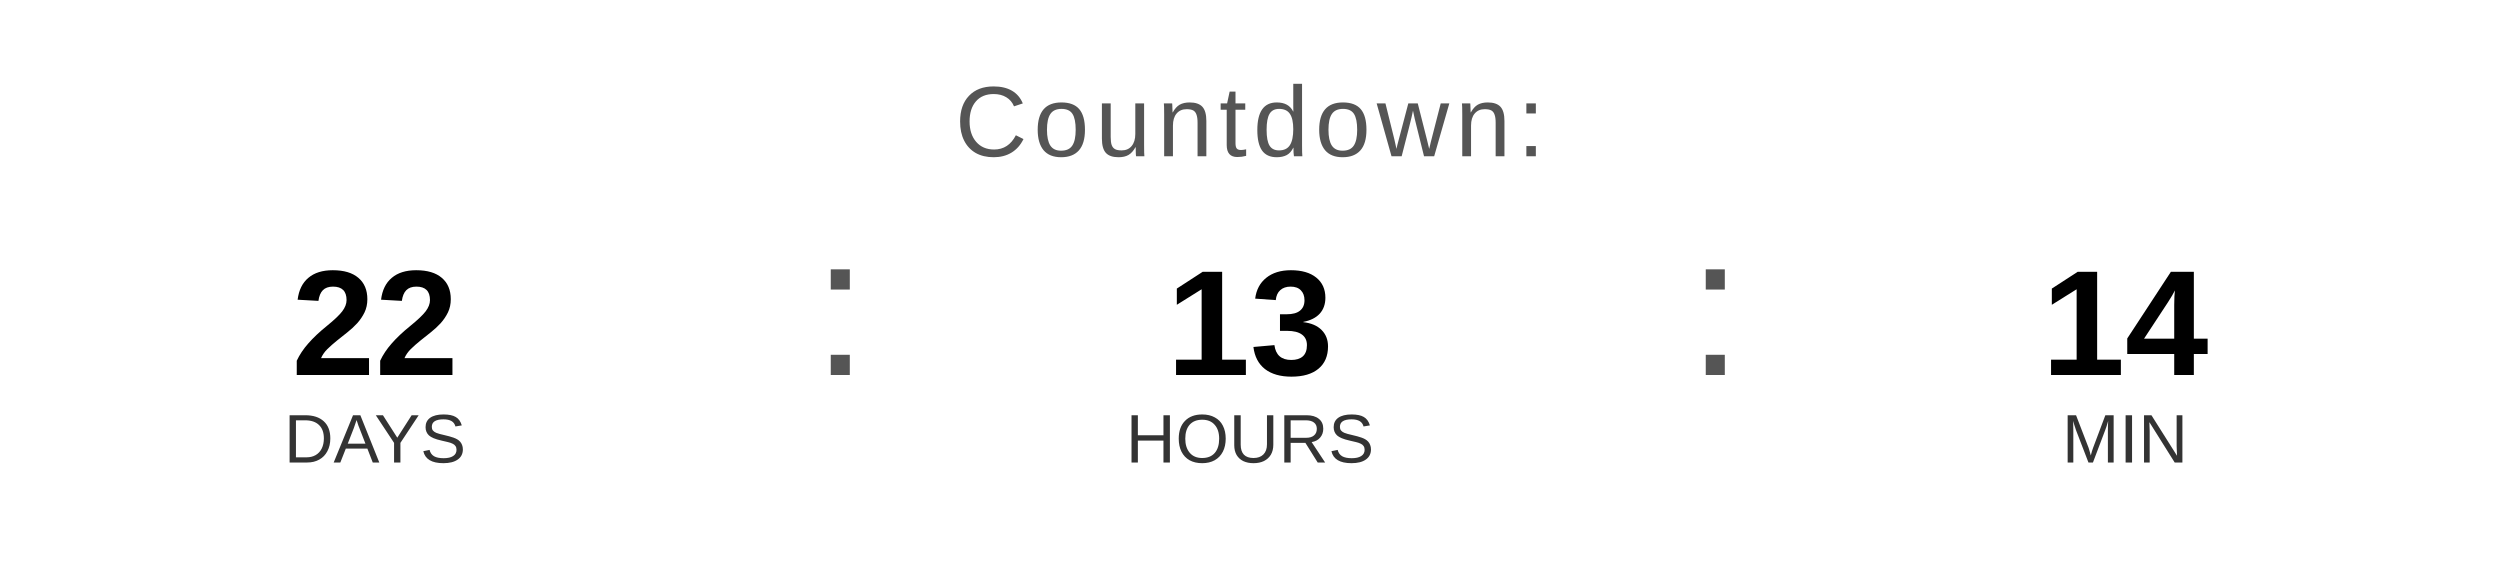
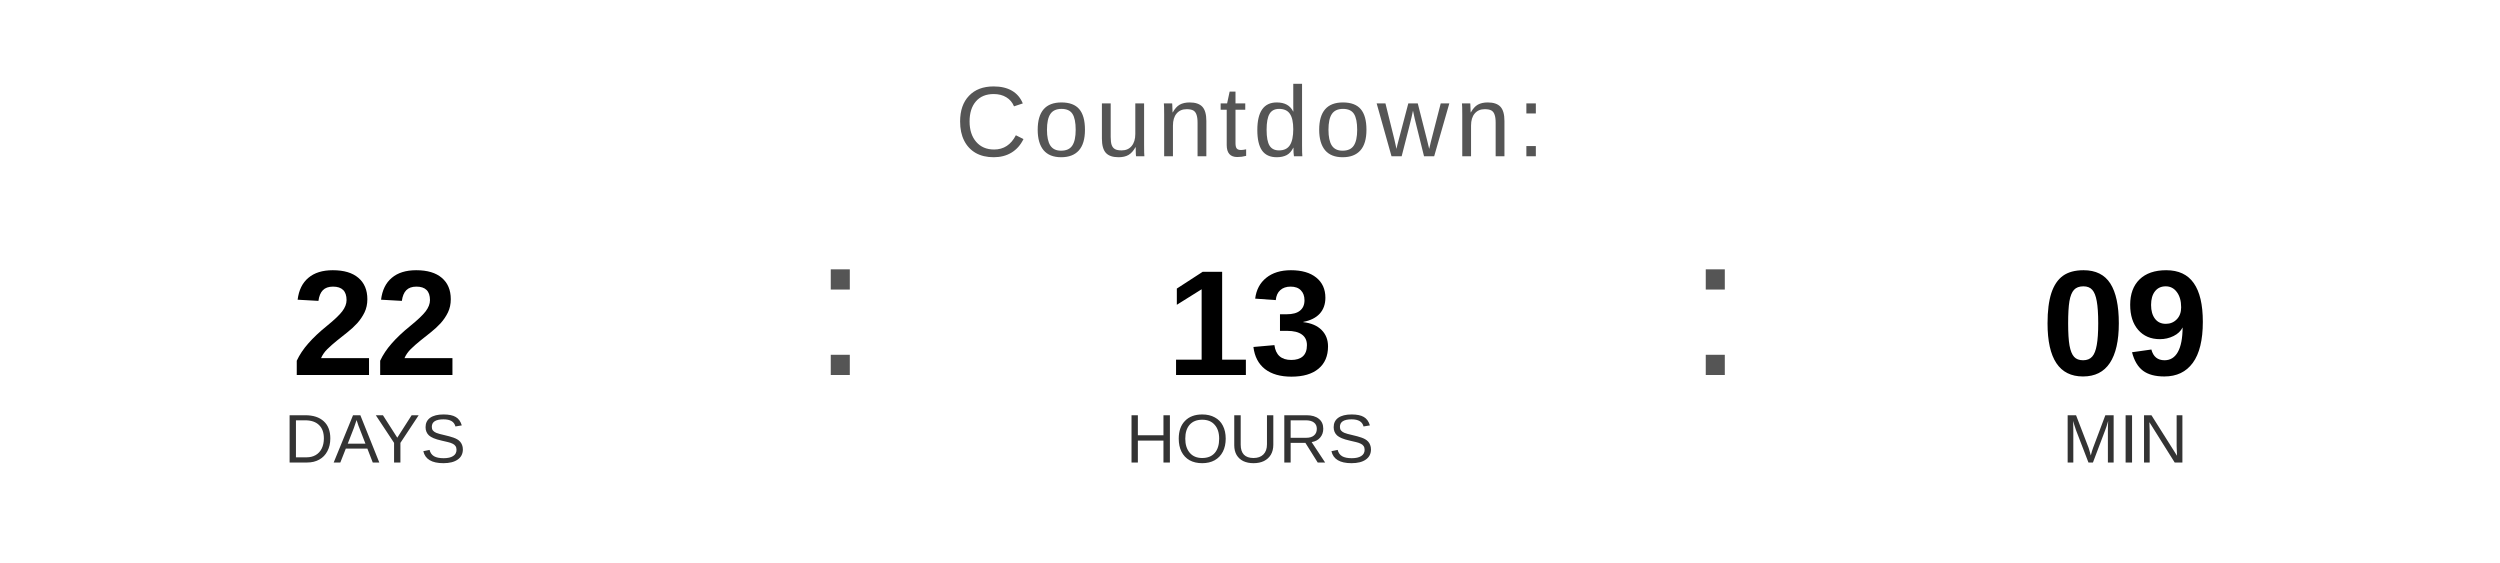
<svg xmlns="http://www.w3.org/2000/svg" width="400" height="90" viewBox="0 0 400 90">
  <text x="200" y="25" font-family="Arial, Helvetica, sans-serif" font-size="16" fill="#555555" text-anchor="middle" letter-spacing="1">
    Countdown:
  </text>
  <text x="60" y="60" font-family="Arial, Helvetica, sans-serif" font-size="24" font-weight="bold" fill="#000000" text-anchor="middle">22</text>
  <text x="60" y="74" font-family="Arial, Helvetica, sans-serif" font-size="11" fill="#333333" text-anchor="middle">DAYS</text>
  <text x="130" y="60" font-family="Arial, sans-serif" font-size="32" fill="#555555">:</text>
  <text x="200" y="60" font-family="Arial, Helvetica, sans-serif" font-size="24" font-weight="bold" fill="#000000" text-anchor="middle">13</text>
  <text x="200" y="74" font-family="Arial, Helvetica, sans-serif" font-size="11" fill="#333333" text-anchor="middle">HOURS</text>
  <text x="270" y="60" font-family="Arial, sans-serif" font-size="32" fill="#555555">:</text>
-   <text x="340" y="60" font-family="Arial, Helvetica, sans-serif" font-size="24" font-weight="bold" fill="#000000" text-anchor="middle">14</text>
+   <text x="340" y="60" font-family="Arial, Helvetica, sans-serif" font-size="24" font-weight="bold" fill="#000000" text-anchor="middle">09</text>
  <text x="340" y="74" font-family="Arial, Helvetica, sans-serif" font-size="11" fill="#333333" text-anchor="middle">MIN</text>
</svg>
